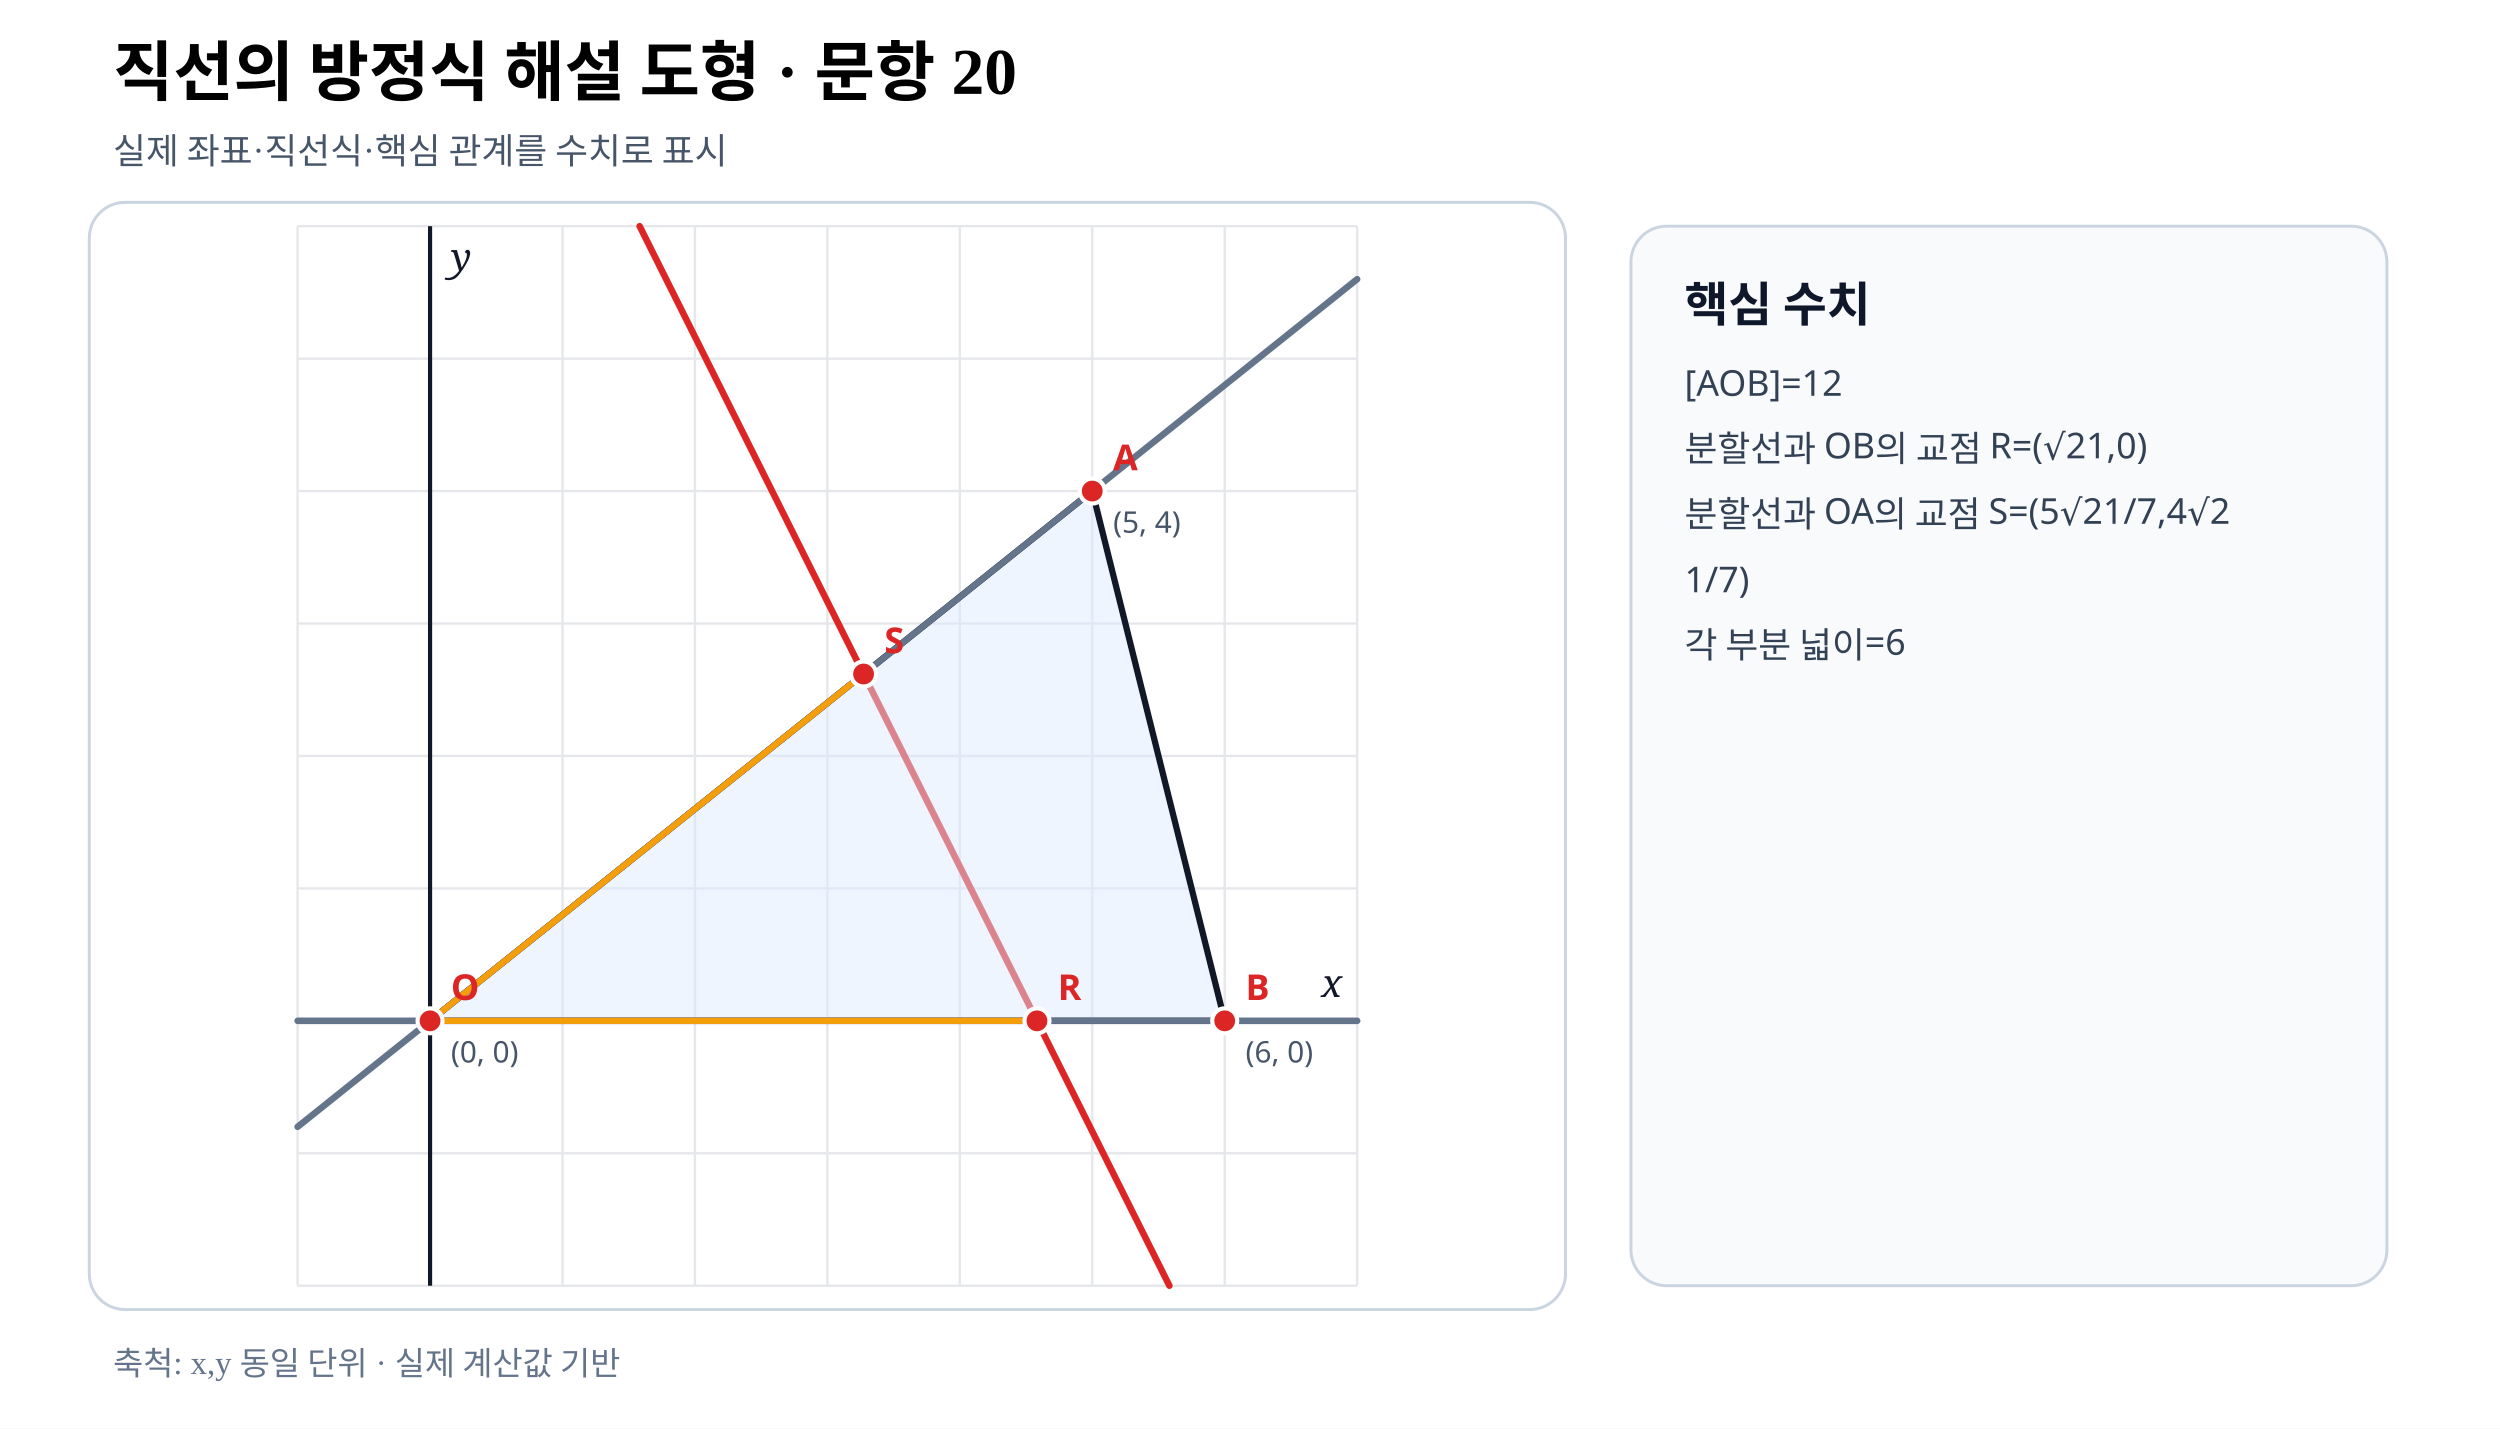
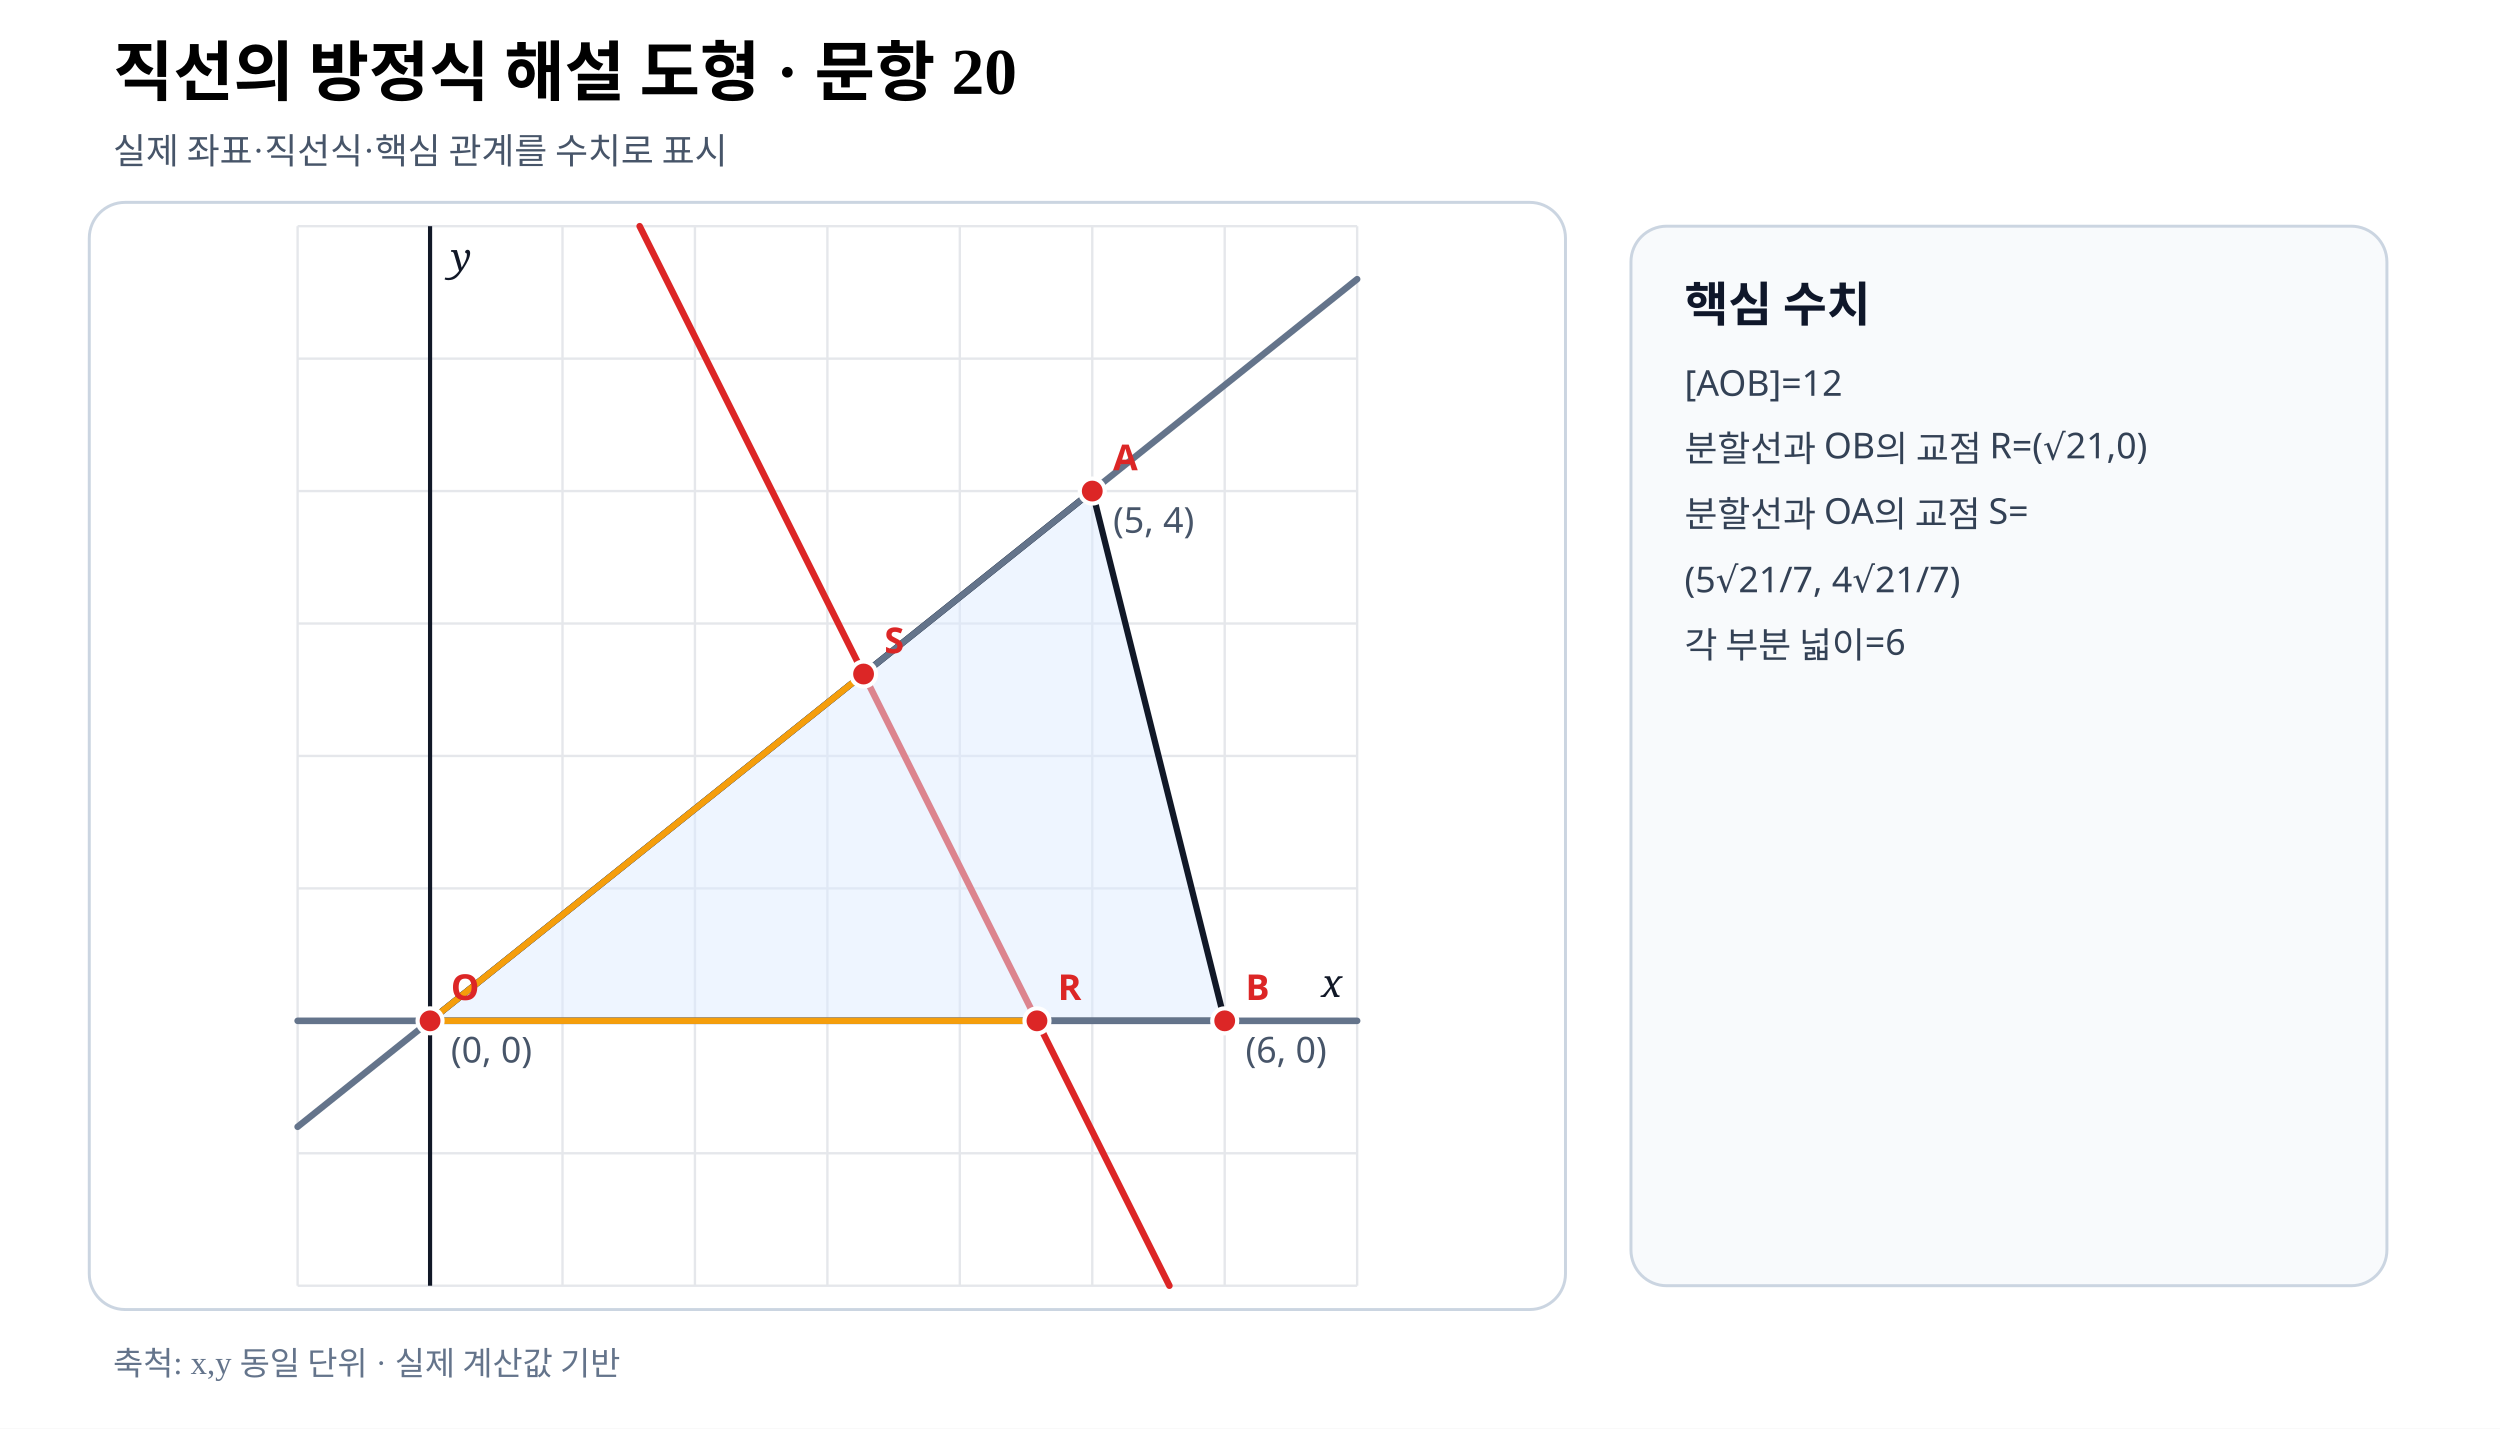
<svg xmlns="http://www.w3.org/2000/svg" viewBox="0 0 840 480" width="840" height="480" preserveAspectRatio="xMidYMid meet" role="img" aria-labelledby="title desc" data-fact-hash="be7f98122b272381a70e8a265b0018581cbb742eae6c4857cfd306ff09e1b00d" data-scale-policy="EQUAL_SCALE_REQUIRED" data-axis-scale-mode="EQUAL_UNIT" data-geometry-style-version="AP_GEOMETRY_PRINT_V1_0_DRAFT" data-visual-provenance="independent-numeric-facts-current">
-   <style>.axis{font:italic 13px serif;fill:#111827}.point{font:700 12px sans-serif}.coord{font:10px sans-serif;fill:#475569}.panel{font:700 16px sans-serif;fill:#0f172a}.note{font:12px sans-serif;fill:#334155}</style>
+   <style>.axis{font:italic 13px serif;fill:#111827}.point{font:700 12px sans-serif}.coord{font:12px sans-serif;fill:#475569}.panel{font:700 16px sans-serif;fill:#0f172a}.note{font:12px sans-serif;fill:#334155}</style>
  <rect width="840" height="480" fill="#fff" />
  <text x="38" y="32" font-size="22" font-weight="700">직선의 방정식 해설 도형 · 문항 20</text>
  <text x="38" y="55" font-size="12" fill="#475569">실제 좌표·직선식·핵심 관계를 수치로 표시</text>
  <rect x="30" y="68" width="496" height="372" rx="12" fill="#fff" stroke="#cbd5e1" />
  <line x1="100.00" y1="76.00" x2="100.00" y2="432.00" stroke="#e5e7eb" stroke-width=".8" />
  <line x1="144.50" y1="76.00" x2="144.50" y2="432.00" stroke="#e5e7eb" stroke-width=".8" />
  <line x1="189.00" y1="76.00" x2="189.00" y2="432.00" stroke="#e5e7eb" stroke-width=".8" />
  <line x1="233.50" y1="76.00" x2="233.50" y2="432.00" stroke="#e5e7eb" stroke-width=".8" />
  <line x1="278.00" y1="76.00" x2="278.00" y2="432.00" stroke="#e5e7eb" stroke-width=".8" />
  <line x1="322.50" y1="76.00" x2="322.50" y2="432.00" stroke="#e5e7eb" stroke-width=".8" />
  <line x1="367.00" y1="76.00" x2="367.00" y2="432.00" stroke="#e5e7eb" stroke-width=".8" />
  <line x1="411.50" y1="76.00" x2="411.50" y2="432.00" stroke="#e5e7eb" stroke-width=".8" />
  <line x1="456.00" y1="76.00" x2="456.00" y2="432.00" stroke="#e5e7eb" stroke-width=".8" />
  <line x1="100.00" y1="432.00" x2="456.00" y2="432.00" stroke="#e5e7eb" stroke-width=".8" />
  <line x1="100.00" y1="387.50" x2="456.00" y2="387.50" stroke="#e5e7eb" stroke-width=".8" />
  <line x1="100.00" y1="343.00" x2="456.00" y2="343.00" stroke="#e5e7eb" stroke-width=".8" />
  <line x1="100.00" y1="298.50" x2="456.00" y2="298.50" stroke="#e5e7eb" stroke-width=".8" />
  <line x1="100.00" y1="254.00" x2="456.00" y2="254.00" stroke="#e5e7eb" stroke-width=".8" />
  <line x1="100.00" y1="209.50" x2="456.00" y2="209.50" stroke="#e5e7eb" stroke-width=".8" />
  <line x1="100.00" y1="165.00" x2="456.00" y2="165.00" stroke="#e5e7eb" stroke-width=".8" />
  <line x1="100.00" y1="120.50" x2="456.00" y2="120.50" stroke="#e5e7eb" stroke-width=".8" />
  <line x1="100.00" y1="76.00" x2="456.00" y2="76.00" stroke="#e5e7eb" stroke-width=".8" />
  <line data-geometry="axis-y" x1="144.50" y1="76.00" x2="144.50" y2="432.00" stroke="#111827" stroke-width="1.4" />
  <text x="151.50" y="91.00" class="axis">y</text>
  <line data-geometry="axis-x" x1="100.00" y1="343.00" x2="456.00" y2="343.00" stroke="#111827" stroke-width="1.4" />
  <text x="451.00" y="335.00" text-anchor="end" class="axis">x</text>
  <line data-geometry="line" data-a="2" data-b="1" data-c="-9.16515138991168" data-model-x1="5.58257569495584" data-model-y1="-2" data-model-x2="1.5825756949558398" data-model-y2="6" data-equation="2x+y−9.16515138991168=0" x1="392.92" y1="432.00" x2="214.92" y2="76.00" stroke="#dc2626" stroke-width="2.2" stroke-linecap="round" />
  <line data-geometry="line" data-a="4" data-b="-5" data-c="0" data-model-x1="-1" data-model-y1="-0.8" data-model-x2="7" data-model-y2="5.6" data-equation="4x−5y+0=0" x1="100.00" y1="378.60" x2="456.00" y2="93.80" stroke="#64748b" stroke-width="2.2" stroke-linecap="round" />
  <line data-geometry="line" data-a="0" data-b="1" data-c="0" data-model-x1="-1" data-model-y1="0" data-model-x2="7" data-model-y2="0" data-equation="0x+y+0=0" x1="100.00" y1="343.00" x2="456.00" y2="343.00" stroke="#64748b" stroke-width="2.2" stroke-linecap="round" />
  <polygon data-geometry="polygon" data-name="도형" data-model-points="0,0;5,4;6,0" points="144.50,343.00 367.00,165.00 411.50,343.00" fill="#dbeafe" fill-opacity=".48" stroke="#111827" stroke-width="2.1" />
  <line data-geometry="segment" data-model-x1="0" data-model-y1="0" data-model-x2="6" data-model-y2="0" x1="144.50" y1="343.00" x2="411.50" y2="343.00" stroke="#64748b" stroke-width="2.1" />
  <line data-geometry="segment" data-model-x1="0" data-model-y1="0" data-model-x2="5" data-model-y2="4" x1="144.50" y1="343.00" x2="367.00" y2="165.00" stroke="#64748b" stroke-width="2.1" />
  <line data-geometry="segment" data-model-x1="0" data-model-y1="0" data-model-x2="4.58257569495584" data-model-y2="0" x1="144.50" y1="343.00" x2="348.42" y2="343.00" stroke="#f59e0b" stroke-width="2.1" />
  <line data-geometry="segment" data-model-x1="0" data-model-y1="0" data-model-x2="3.2732683535398857" data-model-y2="2.6186146828319083" x1="144.50" y1="343.00" x2="290.16" y2="226.47" stroke="#f59e0b" stroke-width="2.1" />
  <g data-point-label="O" data-point-x="0" data-point-y="0">
    <circle cx="144.50" cy="343.00" r="4.2" fill="#dc2626" stroke="#fff" stroke-width="1.4" />
    <text x="151.50" y="336.00" class="point" fill="#dc2626">O</text>
    <text x="151.50" y="357.00" class="coord">(0, 0)</text>
  </g>
  <g data-point-label="A" data-point-x="5" data-point-y="4">
    <circle cx="367.00" cy="165.00" r="4.2" fill="#dc2626" stroke="#fff" stroke-width="1.4" />
    <text x="374.00" y="158.00" class="point" fill="#dc2626">A</text>
    <text x="374.00" y="179.00" class="coord">(5, 4)</text>
  </g>
  <g data-point-label="B" data-point-x="6" data-point-y="0">
    <circle cx="411.50" cy="343.00" r="4.2" fill="#dc2626" stroke="#fff" stroke-width="1.4" />
    <text x="418.50" y="336.00" class="point" fill="#dc2626">B</text>
    <text x="418.50" y="357.00" class="coord">(6, 0)</text>
  </g>
  <g data-point-label="R" data-point-x="4.58257569495584" data-point-y="0">
    <circle cx="348.42" cy="343.00" r="4.2" fill="#dc2626" stroke="#fff" stroke-width="1.4" />
    <text x="355.42" y="336.00" class="point" fill="#dc2626">R</text>
  </g>
  <g data-point-label="S" data-point-x="3.2732683535398857" data-point-y="2.6186146828319083">
    <circle cx="290.16" cy="226.47" r="4.2" fill="#dc2626" stroke="#fff" stroke-width="1.4" />
    <text x="297.16" y="219.47" class="point" fill="#dc2626">S</text>
  </g>
  <rect x="548" y="76" width="254" height="356" rx="12" fill="#f8fafc" stroke="#cbd5e1" />
  <text x="566" y="108" class="panel">핵심 수치</text>
  <text x="566" y="133" class="note">[AOB]=12</text>
  <text x="566" y="155" class="note">분할선과 OB의 교점 R=(√21,0)</text>
-   <text x="566" y="177" class="note">분할선과 OA의 교점 S=(5√21/7,4√2</text>
-   <text x="566" y="199" class="note">1/7)</text>
+   <text x="566" y="177" class="note">분할선과 OA의 교점 S=</text>
+   <text x="566" y="199" class="note">(5√21/7, 4√21/7)</text>
  <text x="566" y="221" class="note">각 부분 넓이=6</text>
  <text x="38" y="462" font-size="11" fill="#64748b">축척: x,y 동일 단위 · 실제 계산값 기반</text>
</svg>
